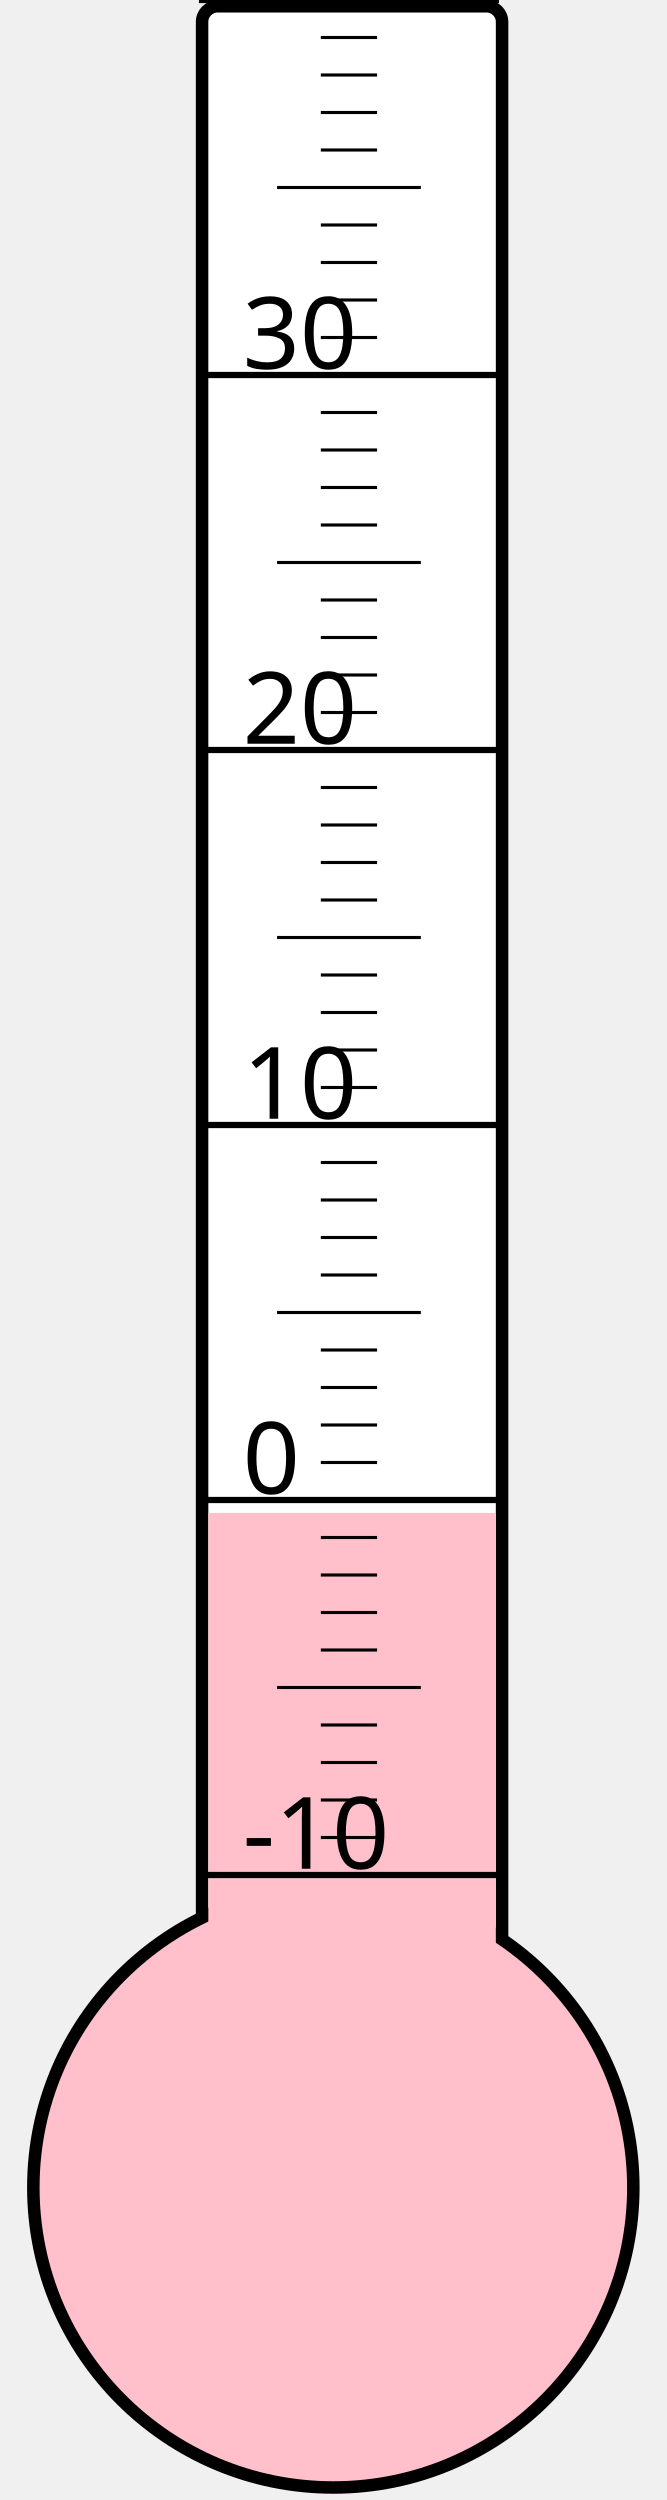
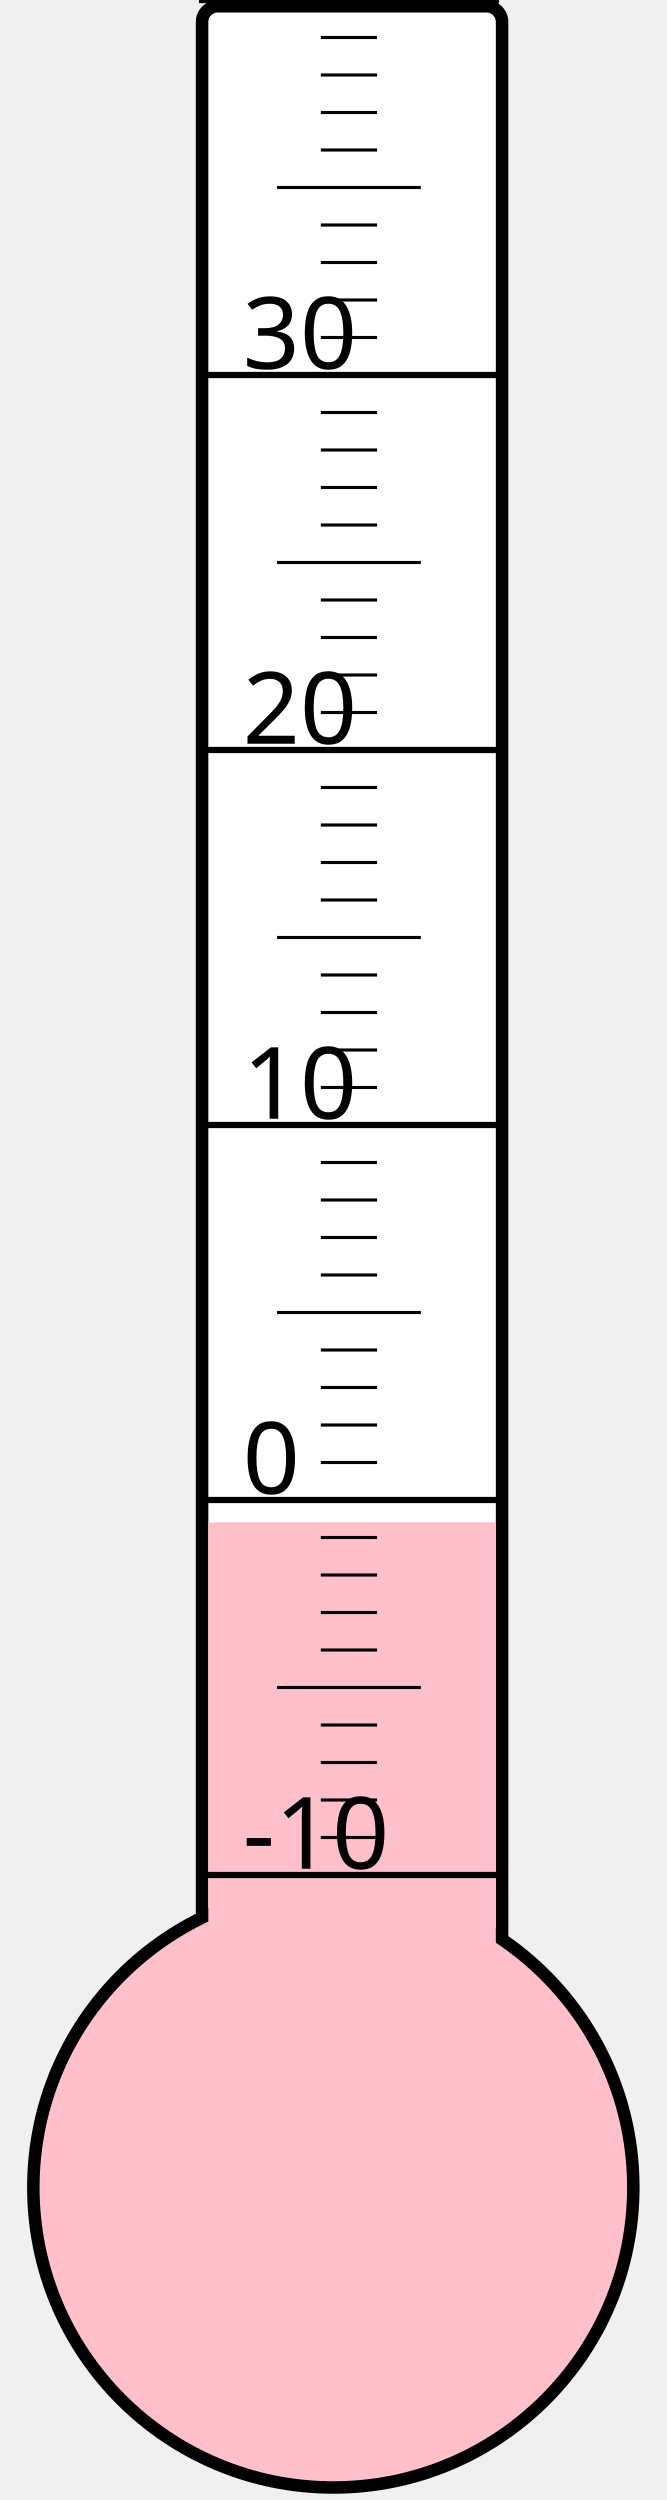
<svg xmlns="http://www.w3.org/2000/svg" width="40px" height="150px" viewBox="0 0 200 800">
  <rect width="200" height="800" x="0" y="0" style="fill: #ffffeb; fill-opacity: 0;" />
  <rect width="96" height="680" x="58" y="2" rx="5" ry="5" style="fill: white; fill-opacity: 1; stroke: black; stroke-width: 4;" />
  <circle cx="100" cy="700" r="96" style="fill: pink; stroke: black; stroke-width: 4;" />
-   <rect width="92" height="215.875" x="60" y="484.125" style="fill: pink; fill-opacity: 1; stroke-width: 0;" />
+   <rect width="92" height="212.875" x="60" y="487.125" style="fill: pink; fill-opacity: 1; stroke-width: 0;" />
  <text x="71" y="598" style="font-family: sans-serif; font-size: 24pt;">-10</text>
  <text x="71" y="478" style="font-family: sans-serif; font-size: 24pt;">0</text>
  <text x="71" y="358" style="font-family: sans-serif; font-size: 24pt;">10</text>
  <text x="71" y="238" style="font-family: sans-serif; font-size: 24pt;">20</text>
  <text x="71" y="118" style="font-family: sans-serif; font-size: 24pt;">30</text>
  <g style="stroke: black;">
    <line x1="57" y1="600" x2="153" y2="600" style="stroke-width: 2;" />
    <line x1="96" y1="588" x2="114" y2="588" style="stroke-width: 1;" />
    <line x1="96" y1="576" x2="114" y2="576" style="stroke-width: 1;" />
    <line x1="96" y1="564" x2="114" y2="564" style="stroke-width: 1;" />
    <line x1="96" y1="552" x2="114" y2="552" style="stroke-width: 1;" />
    <line x1="82" y1="540" x2="128" y2="540" style="stroke-width: 1;" />
    <line x1="96" y1="528" x2="114" y2="528" style="stroke-width: 1;" />
    <line x1="96" y1="516" x2="114" y2="516" style="stroke-width: 1;" />
    <line x1="96" y1="504" x2="114" y2="504" style="stroke-width: 1;" />
    <line x1="96" y1="492" x2="114" y2="492" style="stroke-width: 1;" />
    <line x1="57" y1="480" x2="153" y2="480" style="stroke-width: 2;" />
    <line x1="96" y1="468" x2="114" y2="468" style="stroke-width: 1;" />
    <line x1="96" y1="456" x2="114" y2="456" style="stroke-width: 1;" />
    <line x1="96" y1="444" x2="114" y2="444" style="stroke-width: 1;" />
    <line x1="96" y1="432" x2="114" y2="432" style="stroke-width: 1;" />
    <line x1="82" y1="420" x2="128" y2="420" style="stroke-width: 1;" />
    <line x1="96" y1="408" x2="114" y2="408" style="stroke-width: 1;" />
    <line x1="96" y1="396" x2="114" y2="396" style="stroke-width: 1;" />
    <line x1="96" y1="384" x2="114" y2="384" style="stroke-width: 1;" />
    <line x1="96" y1="372" x2="114" y2="372" style="stroke-width: 1;" />
    <line x1="57" y1="360" x2="153" y2="360" style="stroke-width: 2;" />
    <line x1="96" y1="348" x2="114" y2="348" style="stroke-width: 1;" />
    <line x1="96" y1="336" x2="114" y2="336" style="stroke-width: 1;" />
    <line x1="96" y1="324" x2="114" y2="324" style="stroke-width: 1;" />
    <line x1="96" y1="312" x2="114" y2="312" style="stroke-width: 1;" />
    <line x1="82" y1="300" x2="128" y2="300" style="stroke-width: 1;" />
    <line x1="96" y1="288" x2="114" y2="288" style="stroke-width: 1;" />
    <line x1="96" y1="276" x2="114" y2="276" style="stroke-width: 1;" />
    <line x1="96" y1="264" x2="114" y2="264" style="stroke-width: 1;" />
    <line x1="96" y1="252" x2="114" y2="252" style="stroke-width: 1;" />
    <line x1="57" y1="240" x2="153" y2="240" style="stroke-width: 2;" />
    <line x1="96" y1="228" x2="114" y2="228" style="stroke-width: 1;" />
    <line x1="96" y1="216" x2="114" y2="216" style="stroke-width: 1;" />
    <line x1="96" y1="204" x2="114" y2="204" style="stroke-width: 1;" />
    <line x1="96" y1="192" x2="114" y2="192" style="stroke-width: 1;" />
    <line x1="82" y1="180" x2="128" y2="180" style="stroke-width: 1;" />
    <line x1="96" y1="168" x2="114" y2="168" style="stroke-width: 1;" />
    <line x1="96" y1="156" x2="114" y2="156" style="stroke-width: 1;" />
    <line x1="96" y1="144" x2="114" y2="144" style="stroke-width: 1;" />
    <line x1="96" y1="132" x2="114" y2="132" style="stroke-width: 1;" />
    <line x1="57" y1="120" x2="153" y2="120" style="stroke-width: 2;" />
    <line x1="96" y1="108" x2="114" y2="108" style="stroke-width: 1;" />
    <line x1="96" y1="96" x2="114" y2="96" style="stroke-width: 1;" />
    <line x1="96" y1="84" x2="114" y2="84" style="stroke-width: 1;" />
    <line x1="96" y1="72" x2="114" y2="72" style="stroke-width: 1;" />
    <line x1="82" y1="60" x2="128" y2="60" style="stroke-width: 1;" />
    <line x1="96" y1="48" x2="114" y2="48" style="stroke-width: 1;" />
    <line x1="96" y1="36" x2="114" y2="36" style="stroke-width: 1;" />
    <line x1="96" y1="24" x2="114" y2="24" style="stroke-width: 1;" />
    <line x1="96" y1="12" x2="114" y2="12" style="stroke-width: 1;" />
    <line x1="57" y1="0" x2="153" y2="0" style="stroke-width: 2;" />
  </g>
</svg>
